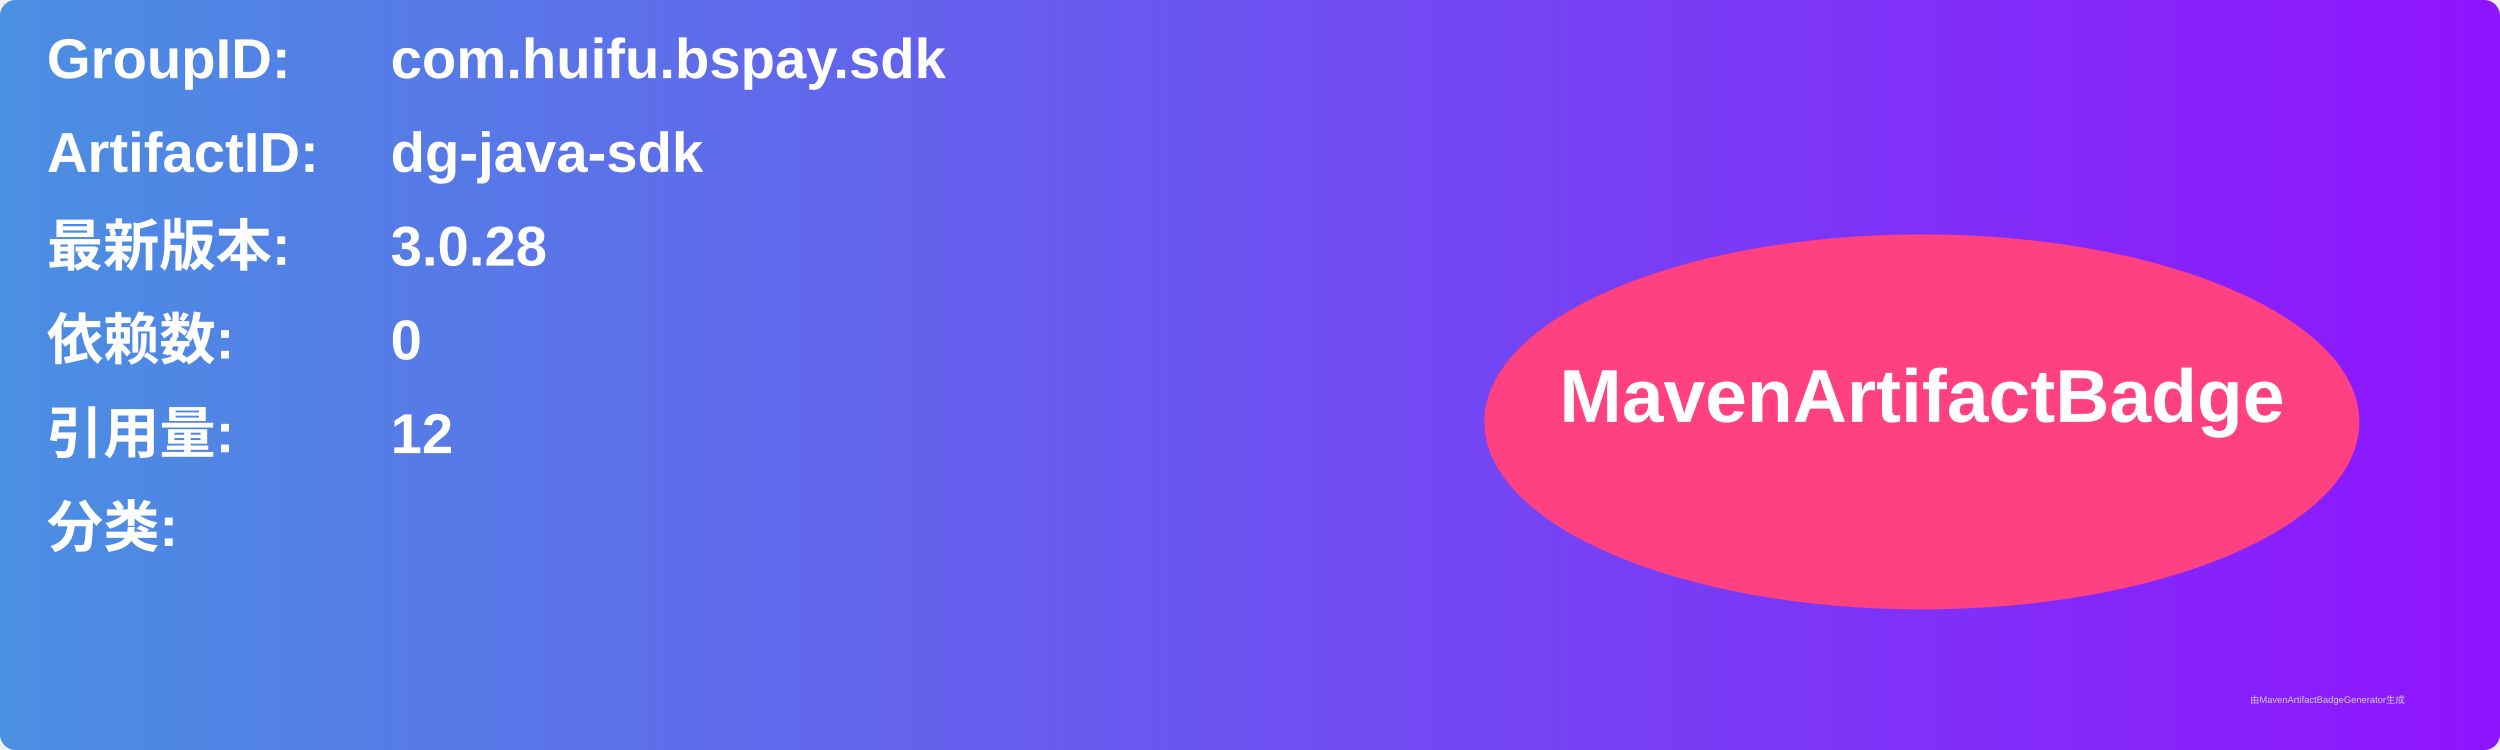
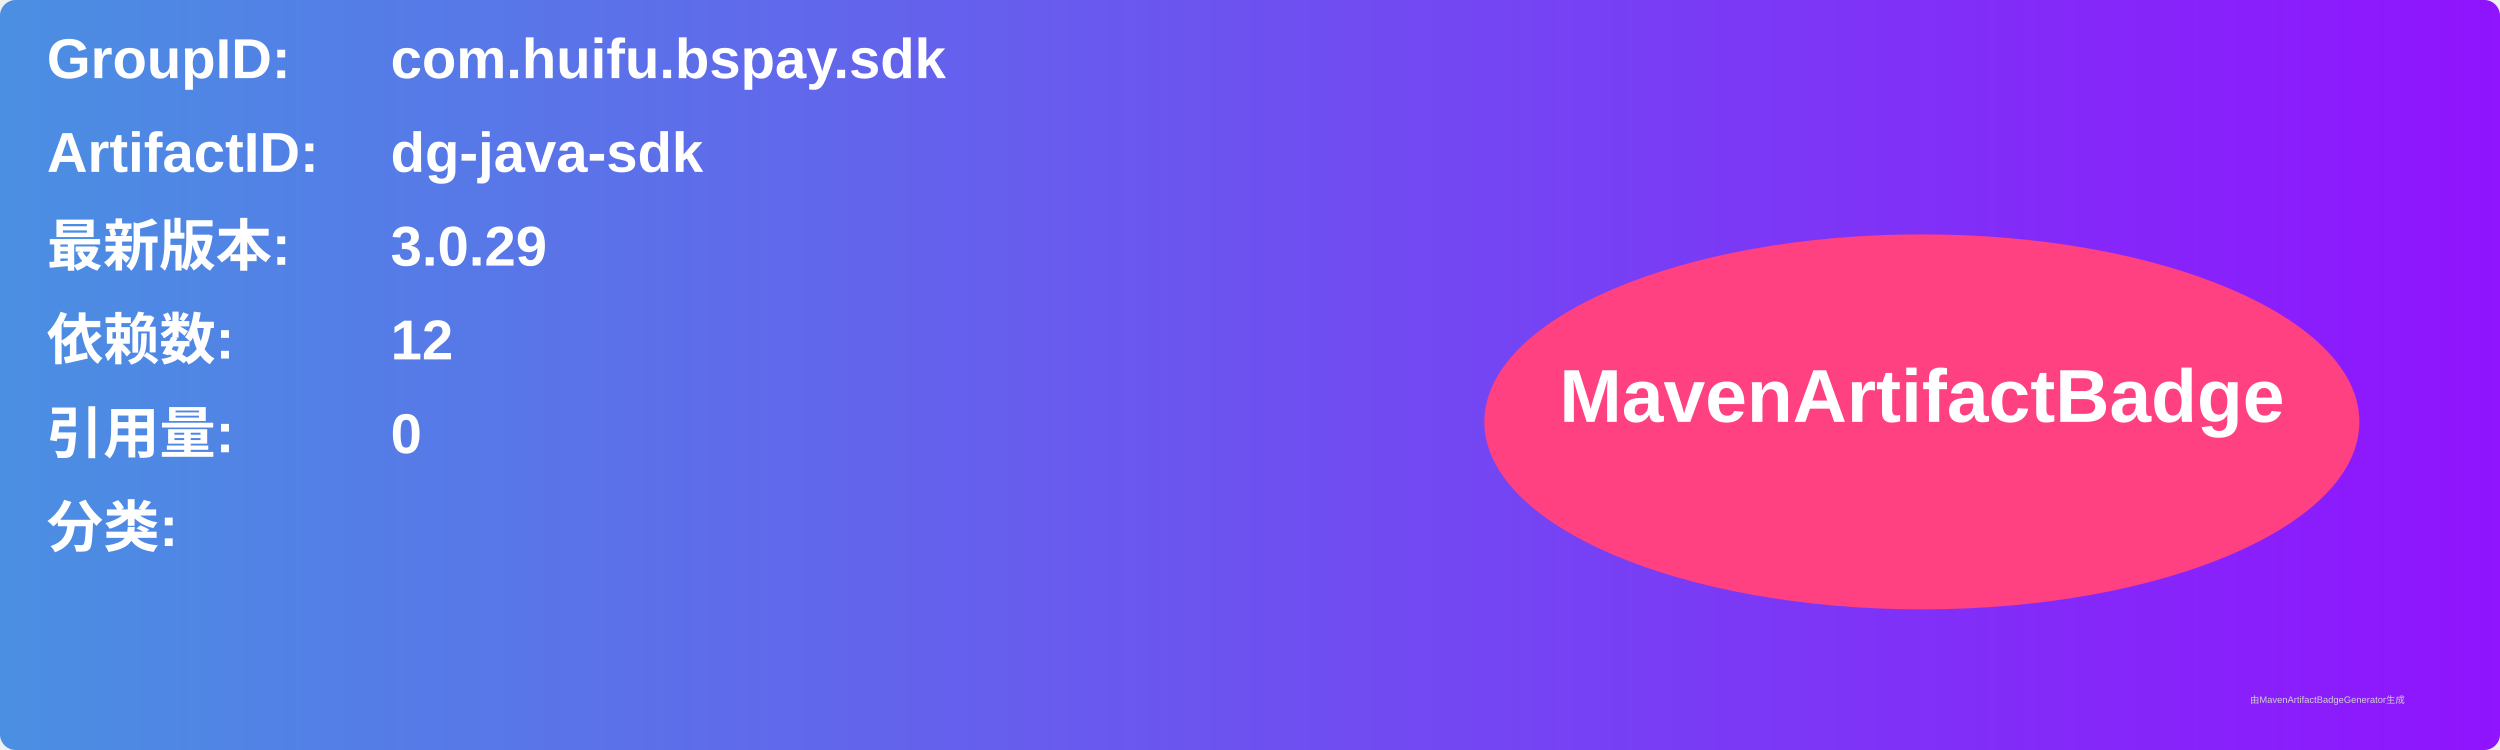
<svg xmlns="http://www.w3.org/2000/svg" width="800" height="240" viewBox="0 0 800 240">
  <linearGradient id="grad" x1="0%" y1="0%" x2="100%" y2="0%">
    <stop offset="0%" stop-color="#4a90e2" />
    <stop offset="100%" stop-color="#9013fe" />
  </linearGradient>
  <rect width="100%" height="100%" rx="5" ry="5" fill="url(#grad)" />
  <g transform="translate(15, 15)">
    <text x="0" y="10" font-family="Arial" font-size="18" fill="white" font-weight="bold" width="260">GroupID:</text>
    <text x="110" y="10" font-family="Arial" font-size="18" fill="white" font-weight="bold" width="460">com.huifu.bspay.sdk</text>
    <text x="0" y="40" font-family="Arial" font-size="18" fill="white" font-weight="bold" width="260">ArtifactID:</text>
    <text x="110" y="40" font-family="Arial" font-size="18" fill="white" font-weight="bold" width="460">dg-java-sdk</text>
    <text x="0" y="70" font-family="Arial" font-size="18" fill="white" font-weight="bold">最新版本:</text>
    <text x="110" y="70" font-family="Arial" font-size="18" fill="white" font-weight="bold">
-       <tspan font-weight="bold">3.0.28</tspan>
+       <tspan font-weight="bold">3.0.29</tspan>
    </text>
    <text x="0" y="100" font-family="Arial" font-size="18" fill="white" font-weight="bold">依赖数: </text>
    <text x="110" y="100" font-family="Arial" font-size="18" fill="white">
-       <tspan font-weight="bold">0</tspan>
+       <tspan font-weight="bold">12</tspan>
    </text>
    <text x="0" y="130" font-family="Arial" font-size="18" fill="white" font-weight="bold">引用量: </text>
    <text x="110" y="130" font-family="Arial" font-size="18" fill="white">
-       <tspan font-weight="bold">12</tspan>
+       <tspan font-weight="bold">0</tspan>
    </text>
    <text x="0" y="160" font-family="Arial" font-size="18" fill="white" font-weight="bold">分类:</text>
    <text x="10" y="190" font-family="Arial" font-size="10" fill="white">
      <tspan font-weight="bold" />
    </text>
    <ellipse cx="600" cy="120" rx="140" ry="60" fill="#ff4081" />
    <text x="600" y="120" text-anchor="middle" font-family="Arial" font-size="24" fill="white" font-weight="bold">MavenArtifactBadge</text>
  </g>
  <text x="720" y="225" font-family="Arial" font-size="3" fill="#d0d0d0">由MavenArtifactBadgeGenerator生成</text>
</svg>
